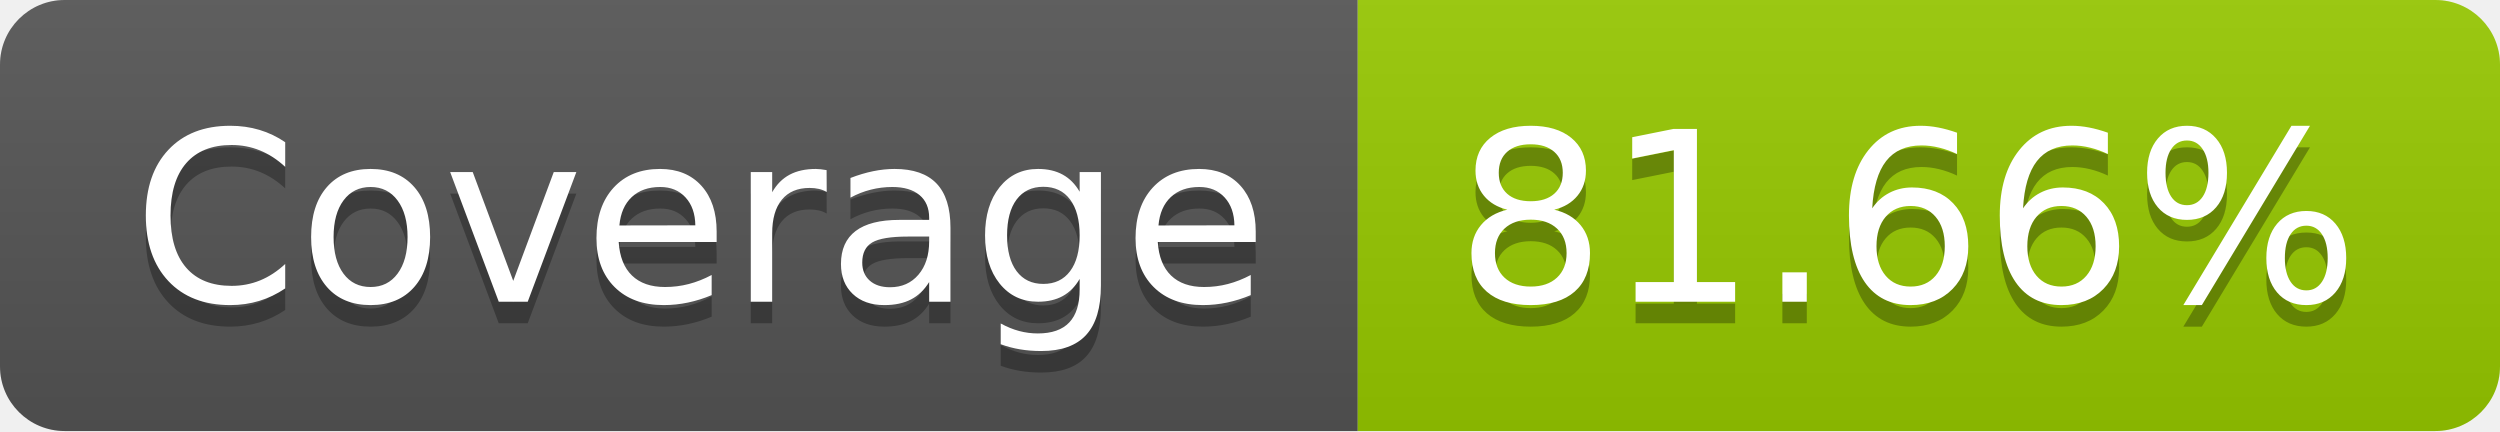
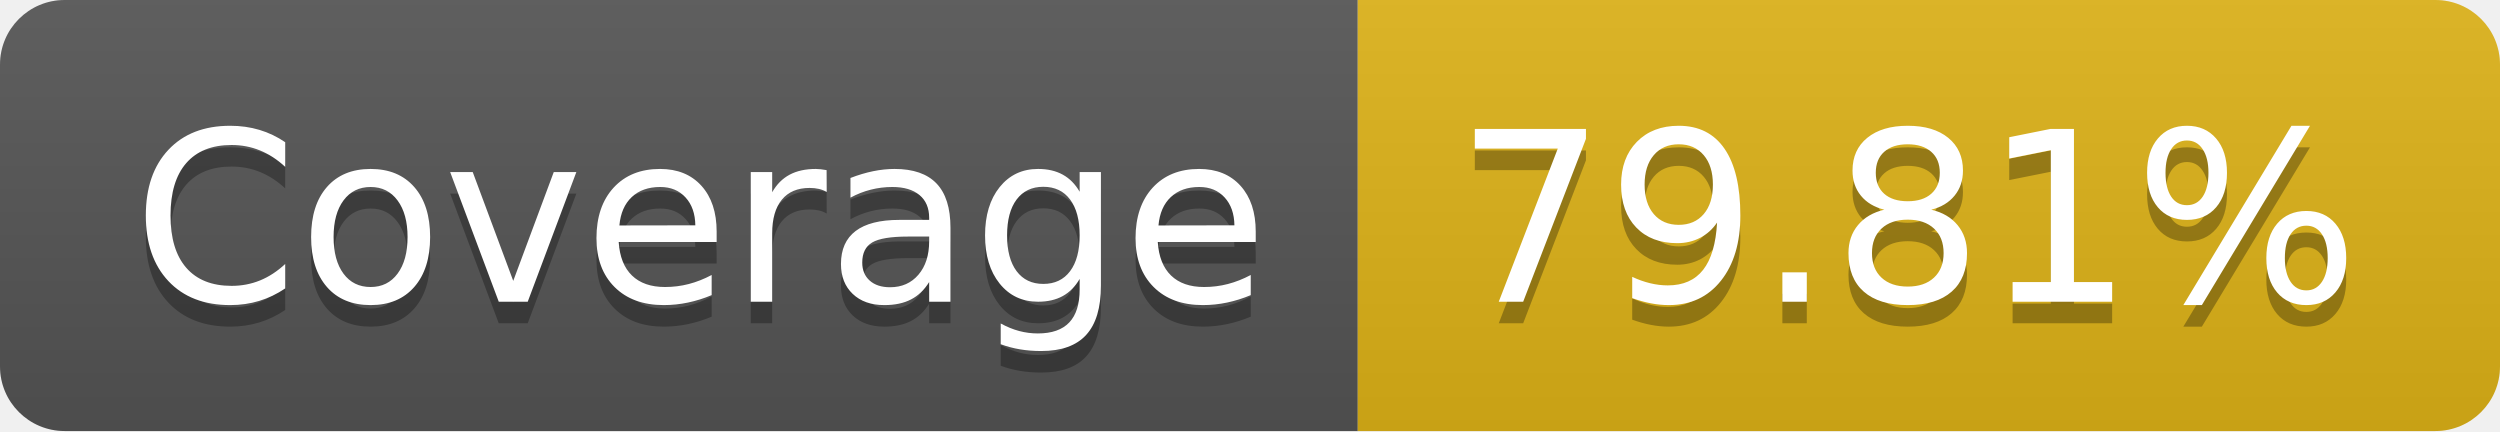
- <svg xmlns="http://www.w3.org/2000/svg" width="116" height="20" role="img" aria-label="Coverage: 81.66%">
+ <svg xmlns="http://www.w3.org/2000/svg" width="116" height="20" role="img" aria-label="Coverage: 79.81%">
  <linearGradient id="s" x2="0" y2="100%">
    <stop offset="0" stop-color="#bbb" stop-opacity=".1" />
    <stop offset="1" stop-opacity=".1" />
  </linearGradient>
  <clipPath id="r">
    <rect width="116" height="20" rx="3" fill="#fff" />
  </clipPath>
  <g clip-path="url(#r)">
    <rect width="63" height="20" fill="#555" />
-     <rect x="63" width="53" height="20" fill="#97ca00" />
+     <rect x="63" width="53" height="20" fill="#dfb317" />
    <rect width="116" height="20" fill="url(#s)" />
  </g>
  <g fill="#fff" text-anchor="middle" font-family="Verdana,Geneva,DejaVu Sans,sans-serif" text-rendering="geometricPrecision" font-size="110">
    <text aria-hidden="true" x="325" y="150" fill="#010101" fill-opacity=".3" transform="scale(.1)" textLength="530">Coverage</text>
    <text x="325" y="140" transform="scale(.1)" fill="#fff" textLength="530">Coverage</text>
-     <text aria-hidden="true" x="885" y="150" fill="#010101" fill-opacity=".3" transform="scale(.1)" textLength="430">81.66%</text>
-     <text x="885" y="140" transform="scale(.1)" fill="#fff" textLength="430">81.66%</text>
+     <text aria-hidden="true" x="885" y="150" fill="#010101" fill-opacity=".3" transform="scale(.1)" textLength="430">79.81%</text>
+     <text x="885" y="140" transform="scale(.1)" fill="#fff" textLength="430">79.81%</text>
  </g>
</svg>
